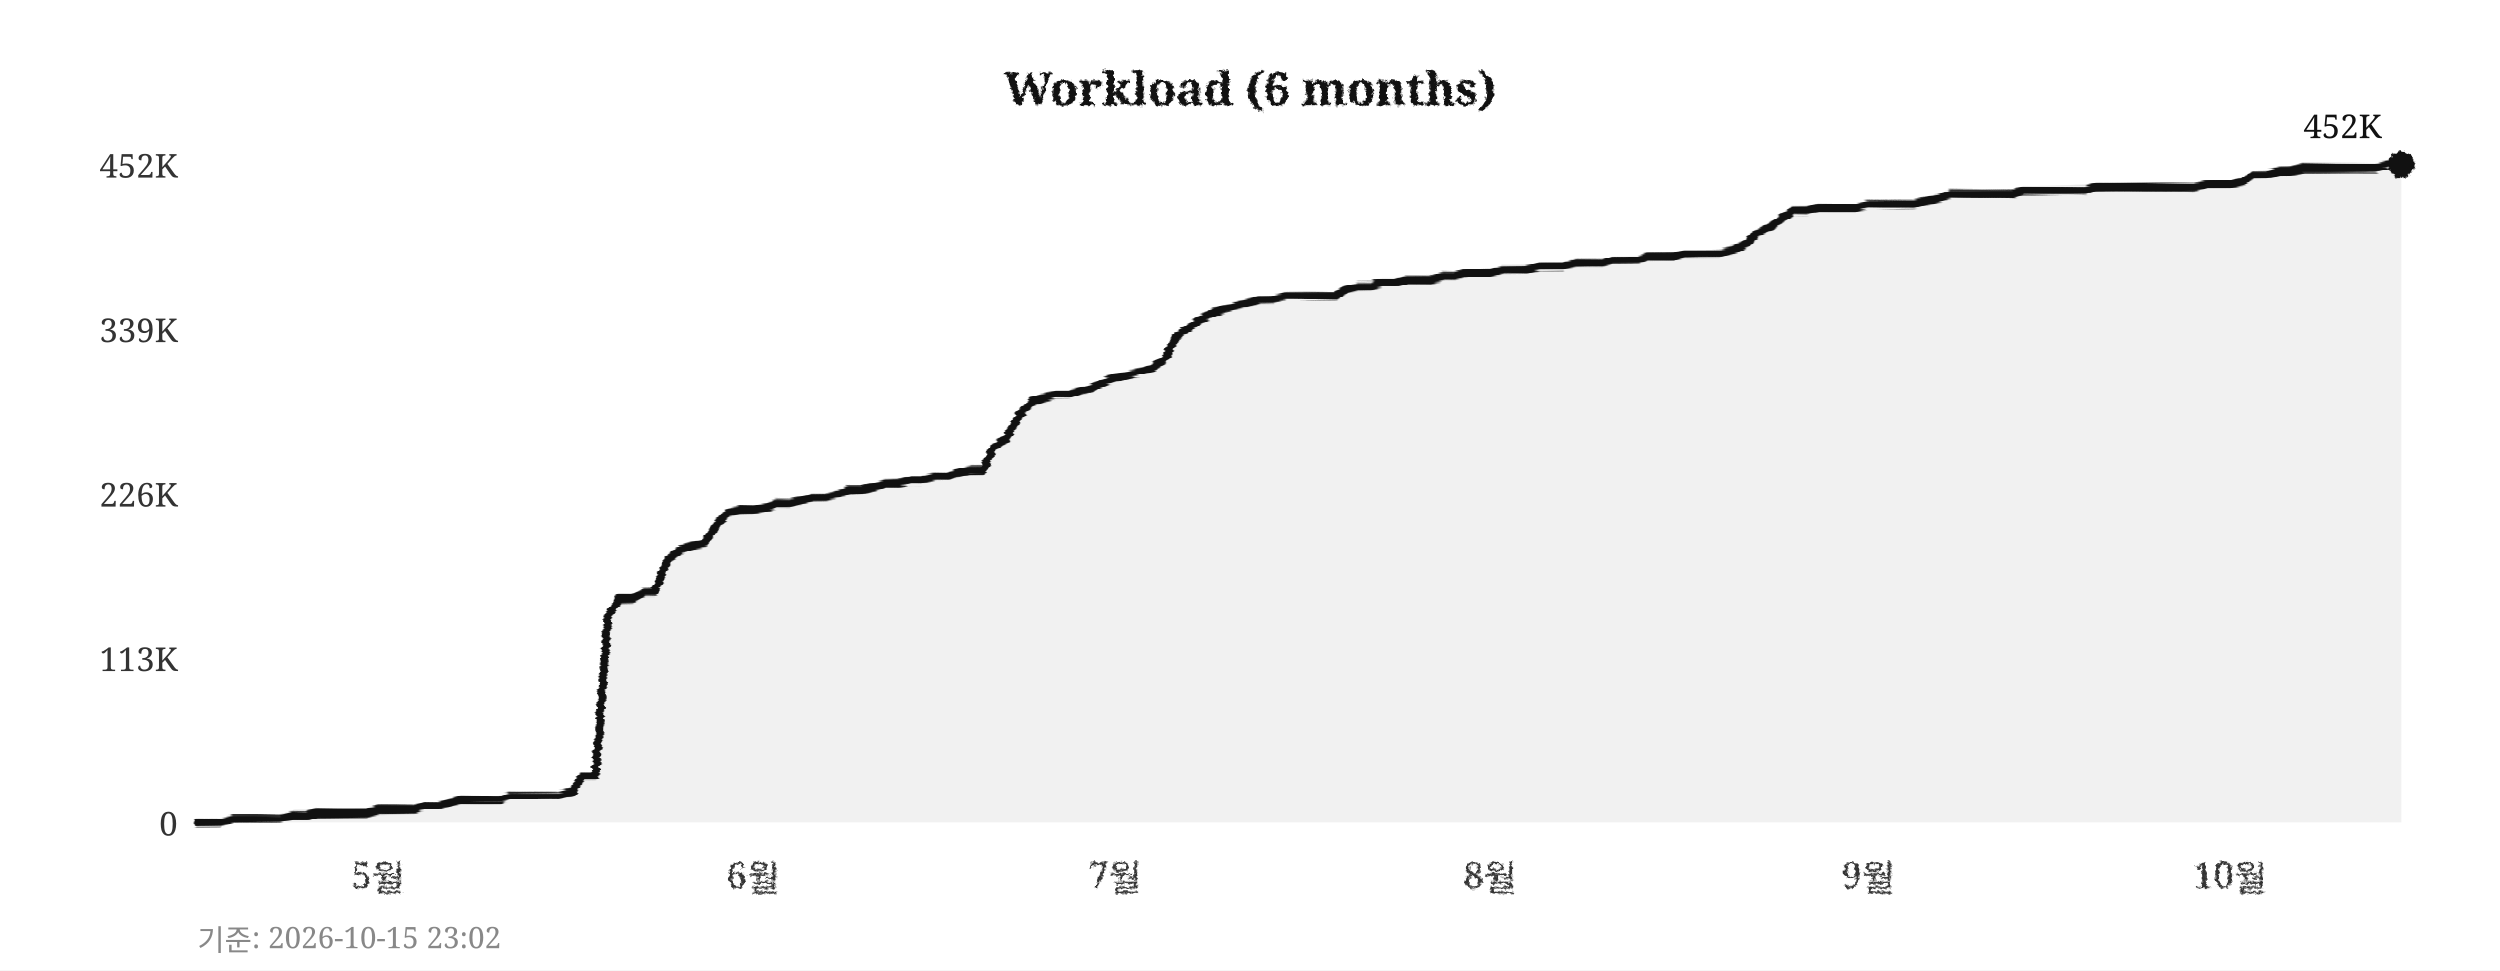
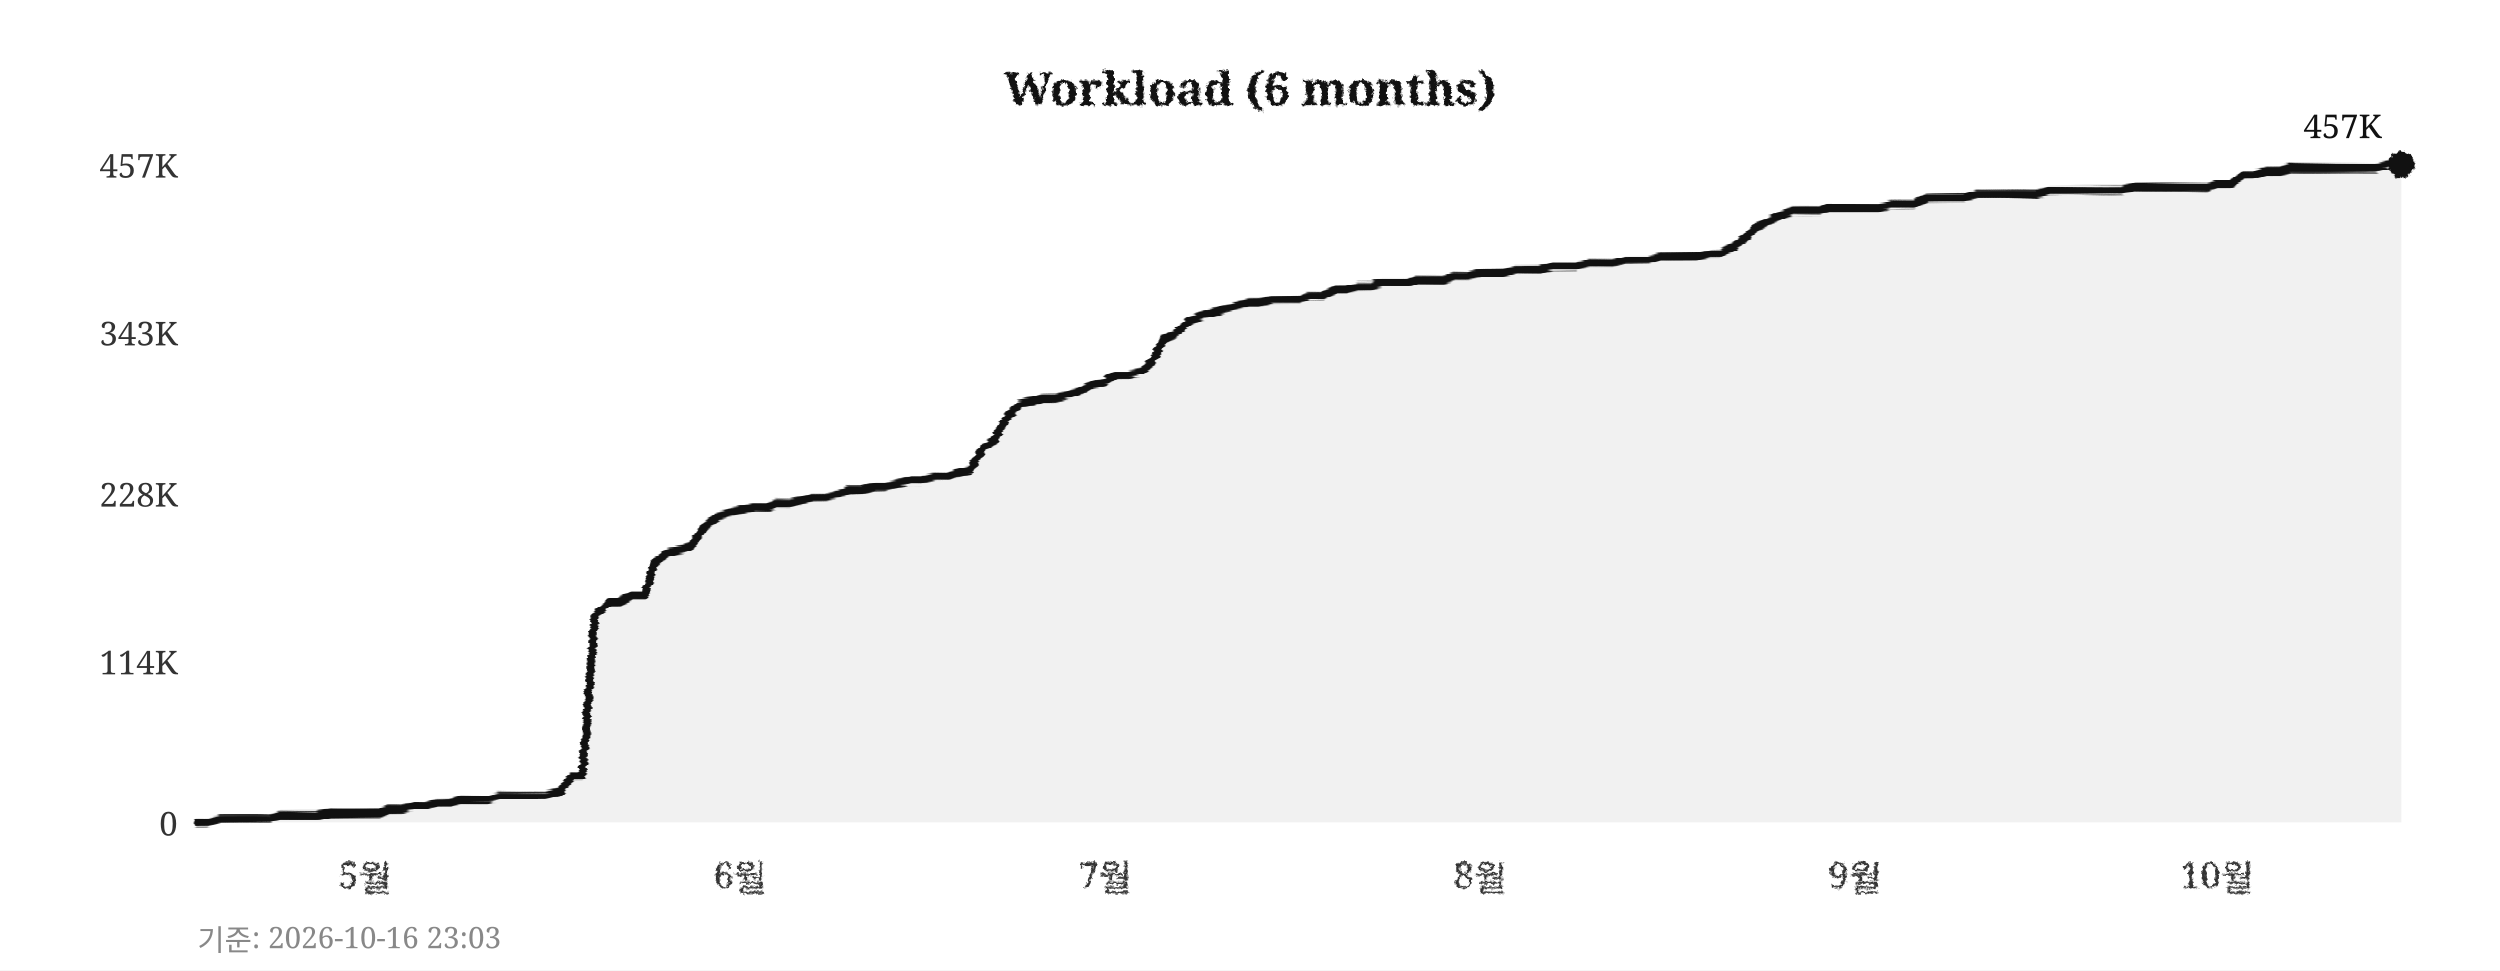
<svg xmlns="http://www.w3.org/2000/svg" width="760" height="295">
  <defs>
    <filter id="pencil" x="-5%" y="-5%" width="110%" height="110%">
      <feTurbulence type="fractalNoise" baseFrequency="0.9" numOctaves="4" seed="5" result="noise" />
      <feDisplacementMap in="SourceGraphic" in2="noise" scale="1.6" xChannelSelector="R" yChannelSelector="G" />
    </filter>
    <filter id="pline" x="-2%" y="-30%" width="104%" height="160%">
      <feTurbulence type="fractalNoise" baseFrequency="0.015 0.9" numOctaves="3" seed="11" result="noise" />
      <feDisplacementMap in="SourceGraphic" in2="noise" scale="1.8" xChannelSelector="R" yChannelSelector="G" />
    </filter>
    <filter id="rough" x="-5%" y="-5%" width="110%" height="110%">
      <feTurbulence type="turbulence" baseFrequency="0.05" numOctaves="2" seed="2" result="noise" />
      <feDisplacementMap in="SourceGraphic" in2="noise" scale="2" xChannelSelector="R" yChannelSelector="G" />
    </filter>
  </defs>
  <rect width="760" height="295" fill="#ffffff" />
  <text x="380" y="32" text-anchor="middle" font-size="14" font-weight="bold" font-family="Georgia,serif" fill="#111111" filter="url(#pencil)">Workload (6 months)</text>
  <line x1="60" y1="250" x2="730" y2="250" stroke="#cccccc" stroke-width="0.7" stroke-dasharray="4,5" filter="url(#rough)" />
  <text x="54" y="254" text-anchor="end" font-size="10" font-family="Georgia,serif" fill="#333333">0</text>
-   <line x1="60" y1="200" x2="730" y2="200" stroke="#cccccc" stroke-width="0.7" stroke-dasharray="4,5" filter="url(#rough)" />
-   <text x="54" y="204" text-anchor="end" font-size="10" font-family="Georgia,serif" fill="#333333">113K</text>
+   <line x1="60" y1="201" x2="730" y2="201" stroke="#cccccc" stroke-width="0.7" stroke-dasharray="4,5" filter="url(#rough)" />
+   <text x="54" y="205" text-anchor="end" font-size="10" font-family="Georgia,serif" fill="#333333">114K</text>
  <line x1="60" y1="150" x2="730" y2="150" stroke="#cccccc" stroke-width="0.7" stroke-dasharray="4,5" filter="url(#rough)" />
-   <text x="54" y="154" text-anchor="end" font-size="10" font-family="Georgia,serif" fill="#333333">226K</text>
-   <line x1="60" y1="100" x2="730" y2="100" stroke="#cccccc" stroke-width="0.7" stroke-dasharray="4,5" filter="url(#rough)" />
-   <text x="54" y="104" text-anchor="end" font-size="10" font-family="Georgia,serif" fill="#333333">339K</text>
+   <text x="54" y="154" text-anchor="end" font-size="10" font-family="Georgia,serif" fill="#333333">228K</text>
+   <line x1="60" y1="101" x2="730" y2="101" stroke="#cccccc" stroke-width="0.7" stroke-dasharray="4,5" filter="url(#rough)" />
+   <text x="54" y="105" text-anchor="end" font-size="10" font-family="Georgia,serif" fill="#333333">343K</text>
  <line x1="60" y1="50" x2="730" y2="50" stroke="#cccccc" stroke-width="0.7" stroke-dasharray="4,5" filter="url(#rough)" />
-   <text x="54" y="54" text-anchor="end" font-size="10" font-family="Georgia,serif" fill="#333333">452K</text>
-   <text x="115" y="270" text-anchor="middle" font-size="11" font-family="Georgia,serif" fill="#333333" filter="url(#pencil)">5월</text>
-   <text x="229" y="270" text-anchor="middle" font-size="11" font-family="Georgia,serif" fill="#333333" filter="url(#pencil)">6월</text>
-   <text x="339" y="270" text-anchor="middle" font-size="11" font-family="Georgia,serif" fill="#333333" filter="url(#pencil)">7월</text>
-   <text x="453" y="270" text-anchor="middle" font-size="11" font-family="Georgia,serif" fill="#333333" filter="url(#pencil)">8월</text>
-   <text x="568" y="270" text-anchor="middle" font-size="11" font-family="Georgia,serif" fill="#333333" filter="url(#pencil)">9월</text>
-   <text x="678" y="270" text-anchor="middle" font-size="11" font-family="Georgia,serif" fill="#333333" filter="url(#pencil)">10월</text>
+   <text x="54" y="54" text-anchor="end" font-size="10" font-family="Georgia,serif" fill="#333333">457K</text>
+   <text x="111" y="270" text-anchor="middle" font-size="11" font-family="Georgia,serif" fill="#333333" filter="url(#pencil)">5월</text>
+   <text x="225" y="270" text-anchor="middle" font-size="11" font-family="Georgia,serif" fill="#333333" filter="url(#pencil)">6월</text>
+   <text x="336" y="270" text-anchor="middle" font-size="11" font-family="Georgia,serif" fill="#333333" filter="url(#pencil)">7월</text>
+   <text x="450" y="270" text-anchor="middle" font-size="11" font-family="Georgia,serif" fill="#333333" filter="url(#pencil)">8월</text>
+   <text x="564" y="270" text-anchor="middle" font-size="11" font-family="Georgia,serif" fill="#333333" filter="url(#pencil)">9월</text>
+   <text x="674" y="270" text-anchor="middle" font-size="11" font-family="Georgia,serif" fill="#333333" filter="url(#pencil)">10월</text>
  <line x1="59" y1="42" x2="59" y2="256" stroke="#111111" stroke-width="2" filter="url(#pline)" />
  <line x1="52" y1="251" x2="738" y2="251" stroke="#111111" stroke-width="2" filter="url(#pline)" />
-   <polygon points="60,250 60,250 63,250 67,250 71,249 74,249 78,249 82,249 85,249 89,248 93,248 96,247 100,247 104,247 107,247 111,247 115,246 118,246 122,246 126,246 129,245 133,245 137,244 140,243 144,243 148,243 152,243 155,242 159,242 163,242 166,242 170,242 174,241 177,236 181,236 185,187 188,182 192,182 196,180 199,180 203,170 207,167 210,166 214,165 218,159 221,156 225,155 229,155 233,154 236,153 240,153 244,152 247,151 251,151 255,150 258,149 262,149 266,148 269,147 273,147 277,146 280,146 284,145 288,145 291,144 295,143 299,143 302,136 306,133 310,126 314,122 317,121 321,120 325,120 328,119 332,118 336,116 339,115 343,114 347,113 350,112 354,109 358,102 361,100 365,97 369,95 372,94 376,93 380,92 383,91 387,91 391,90 395,90 398,90 402,90 406,90 409,88 413,87 417,87 420,86 424,86 428,85 431,85 435,85 439,84 442,84 446,83 450,83 453,83 457,82 461,82 464,82 468,81 472,81 475,81 479,80 483,80 487,80 490,79 494,79 498,79 501,78 505,78 509,78 512,77 516,77 520,77 523,77 527,76 531,74 534,71 538,69 542,66 545,64 549,64 553,63 556,63 560,63 564,63 568,62 571,62 575,62 579,62 582,62 586,61 590,60 593,59 597,59 601,59 604,59 608,59 612,59 615,58 619,58 623,58 626,58 630,58 634,58 637,57 641,57 645,57 649,57 652,57 656,57 660,57 663,57 667,57 671,56 674,56 678,56 682,55 685,53 689,53 693,52 696,52 700,51 704,51 707,51 711,51 715,51 718,51 722,51 726,50 730,50 730,250" fill="#e8e8e8" opacity="0.6" />
-   <polyline points="60,250 63,250 67,250 71,249 74,249 78,249 82,249 85,249 89,248 93,248 96,247 100,247 104,247 107,247 111,247 115,246 118,246 122,246 126,246 129,245 133,245 137,244 140,243 144,243 148,243 152,243 155,242 159,242 163,242 166,242 170,242 174,241 177,236 181,236 185,187 188,182 192,182 196,180 199,180 203,170 207,167 210,166 214,165 218,159 221,156 225,155 229,155 233,154 236,153 240,153 244,152 247,151 251,151 255,150 258,149 262,149 266,148 269,147 273,147 277,146 280,146 284,145 288,145 291,144 295,143 299,143 302,136 306,133 310,126 314,122 317,121 321,120 325,120 328,119 332,118 336,116 339,115 343,114 347,113 350,112 354,109 358,102 361,100 365,97 369,95 372,94 376,93 380,92 383,91 387,91 391,90 395,90 398,90 402,90 406,90 409,88 413,87 417,87 420,86 424,86 428,85 431,85 435,85 439,84 442,84 446,83 450,83 453,83 457,82 461,82 464,82 468,81 472,81 475,81 479,80 483,80 487,80 490,79 494,79 498,79 501,78 505,78 509,78 512,77 516,77 520,77 523,77 527,76 531,74 534,71 538,69 542,66 545,64 549,64 553,63 556,63 560,63 564,63 568,62 571,62 575,62 579,62 582,62 586,61 590,60 593,59 597,59 601,59 604,59 608,59 612,59 615,58 619,58 623,58 626,58 630,58 634,58 637,57 641,57 645,57 649,57 652,57 656,57 660,57 663,57 667,57 671,56 674,56 678,56 682,55 685,53 689,53 693,52 696,52 700,51 704,51 707,51 711,51 715,51 718,51 722,51 726,50 730,50" fill="none" stroke="#111111" stroke-width="2.4" stroke-linejoin="round" stroke-linecap="round" filter="url(#pline)" />
+   <polygon points="60,250 60,250 63,250 67,249 71,249 74,249 78,249 82,249 85,248 89,248 93,248 96,248 100,247 104,247 107,247 111,247 115,247 118,246 122,246 126,245 129,245 133,244 137,244 140,243 144,243 148,243 152,242 155,242 159,242 163,242 166,242 170,241 174,236 177,236 181,187 185,183 188,183 192,181 196,181 199,171 203,168 207,167 210,166 214,160 218,157 221,156 225,155 229,154 233,154 236,153 240,153 244,152 247,151 251,151 255,150 258,149 262,149 266,148 269,148 273,147 277,146 280,146 284,145 288,145 291,144 295,143 299,136 302,134 306,127 310,123 314,122 317,121 321,121 325,120 328,119 332,117 336,116 339,114 343,114 347,113 350,110 354,103 358,101 361,98 365,96 369,95 372,94 376,93 380,92 383,92 387,91 391,91 395,91 398,90 402,90 406,88 409,88 413,87 417,87 420,86 424,86 428,86 431,85 435,85 439,85 442,84 446,84 450,83 453,83 457,83 461,82 464,82 468,82 472,81 475,81 479,81 483,80 487,80 490,80 494,79 498,79 501,79 505,78 509,78 512,78 516,78 520,77 523,77 527,75 531,72 534,69 538,67 542,65 545,64 549,64 553,64 556,63 560,63 564,63 568,63 571,63 575,62 579,62 582,62 586,60 590,60 593,60 597,60 601,59 604,59 608,59 612,59 615,59 619,59 623,58 626,58 630,58 634,58 637,58 641,58 645,58 649,57 652,57 656,57 660,57 663,57 667,57 671,57 674,56 678,56 682,53 685,53 689,52 693,52 696,51 700,51 704,51 707,51 711,51 715,51 718,51 722,51 726,50 730,50 730,250" fill="#e8e8e8" opacity="0.6" />
+   <polyline points="60,250 63,250 67,249 71,249 74,249 78,249 82,249 85,248 89,248 93,248 96,248 100,247 104,247 107,247 111,247 115,247 118,246 122,246 126,245 129,245 133,244 137,244 140,243 144,243 148,243 152,242 155,242 159,242 163,242 166,242 170,241 174,236 177,236 181,187 185,183 188,183 192,181 196,181 199,171 203,168 207,167 210,166 214,160 218,157 221,156 225,155 229,154 233,154 236,153 240,153 244,152 247,151 251,151 255,150 258,149 262,149 266,148 269,148 273,147 277,146 280,146 284,145 288,145 291,144 295,143 299,136 302,134 306,127 310,123 314,122 317,121 321,121 325,120 328,119 332,117 336,116 339,114 343,114 347,113 350,110 354,103 358,101 361,98 365,96 369,95 372,94 376,93 380,92 383,92 387,91 391,91 395,91 398,90 402,90 406,88 409,88 413,87 417,87 420,86 424,86 428,86 431,85 435,85 439,85 442,84 446,84 450,83 453,83 457,83 461,82 464,82 468,82 472,81 475,81 479,81 483,80 487,80 490,80 494,79 498,79 501,79 505,78 509,78 512,78 516,78 520,77 523,77 527,75 531,72 534,69 538,67 542,65 545,64 549,64 553,64 556,63 560,63 564,63 568,63 571,63 575,62 579,62 582,62 586,60 590,60 593,60 597,60 601,59 604,59 608,59 612,59 615,59 619,59 623,58 626,58 630,58 634,58 637,58 641,58 645,58 649,57 652,57 656,57 660,57 663,57 667,57 671,57 674,56 678,56 682,53 685,53 689,52 693,52 696,51 700,51 704,51 707,51 711,51 715,51 718,51 722,51 726,50 730,50" fill="none" stroke="#111111" stroke-width="2.4" stroke-linejoin="round" stroke-linecap="round" filter="url(#pline)" />
  <circle cx="730" cy="50" r="4" fill="#111111" filter="url(#pencil)" />
-   <text x="724" y="42" text-anchor="end" font-size="10" font-family="Georgia,serif" fill="#111111">452K</text>
-   <text x="60" y="289" font-size="9" font-family="Georgia,serif" fill="#888888">기준: 2026-10-15 23:02</text>
+   <text x="724" y="42" text-anchor="end" font-size="10" font-family="Georgia,serif" fill="#111111">457K</text>
+   <text x="60" y="289" font-size="9" font-family="Georgia,serif" fill="#888888">기준: 2026-10-16 23:03</text>
</svg>
